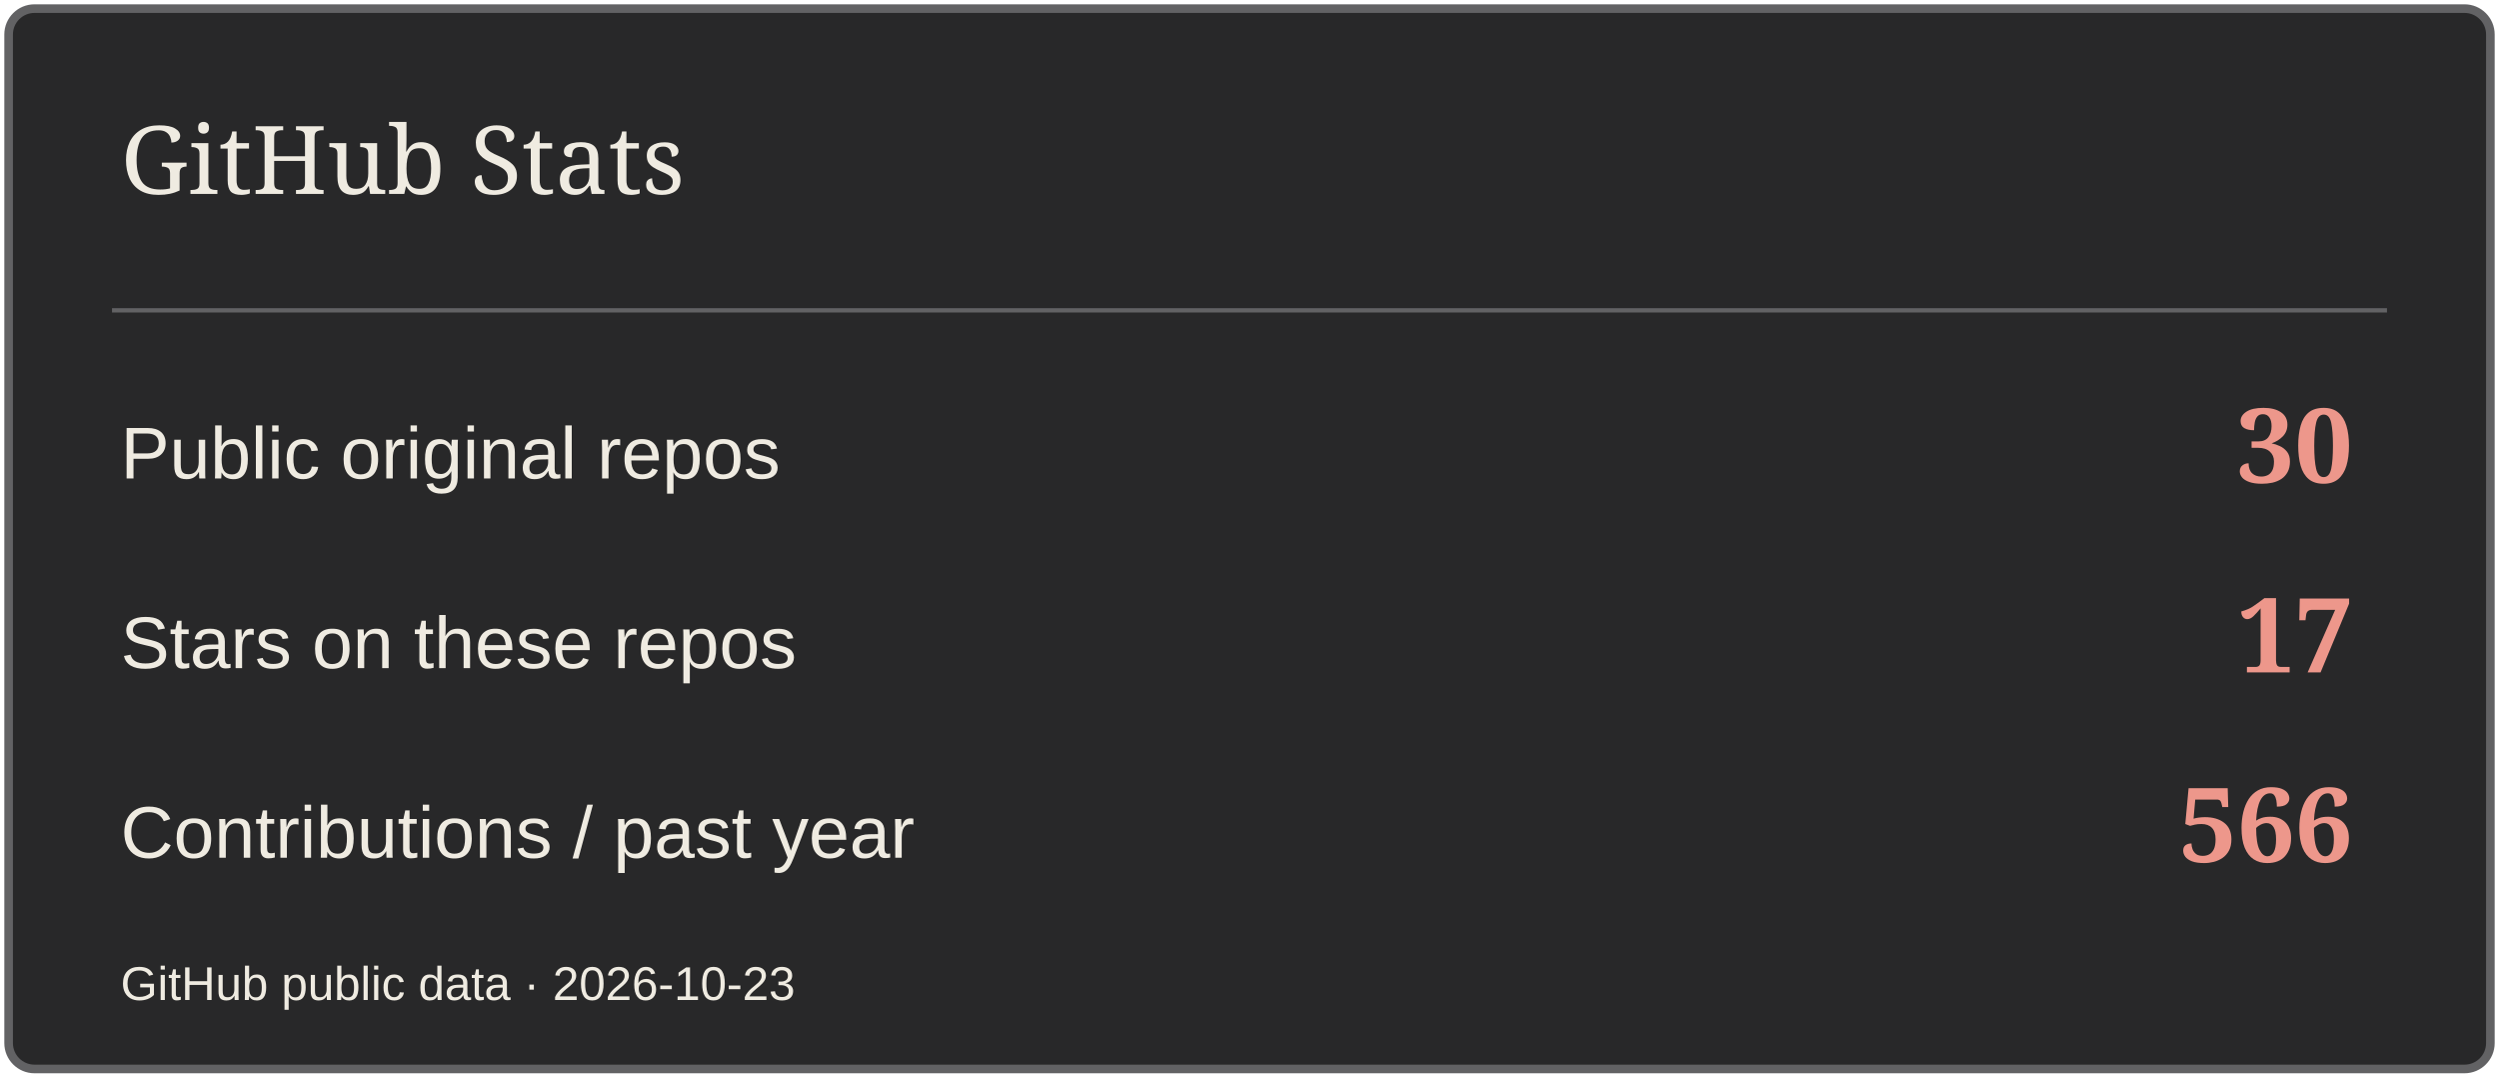
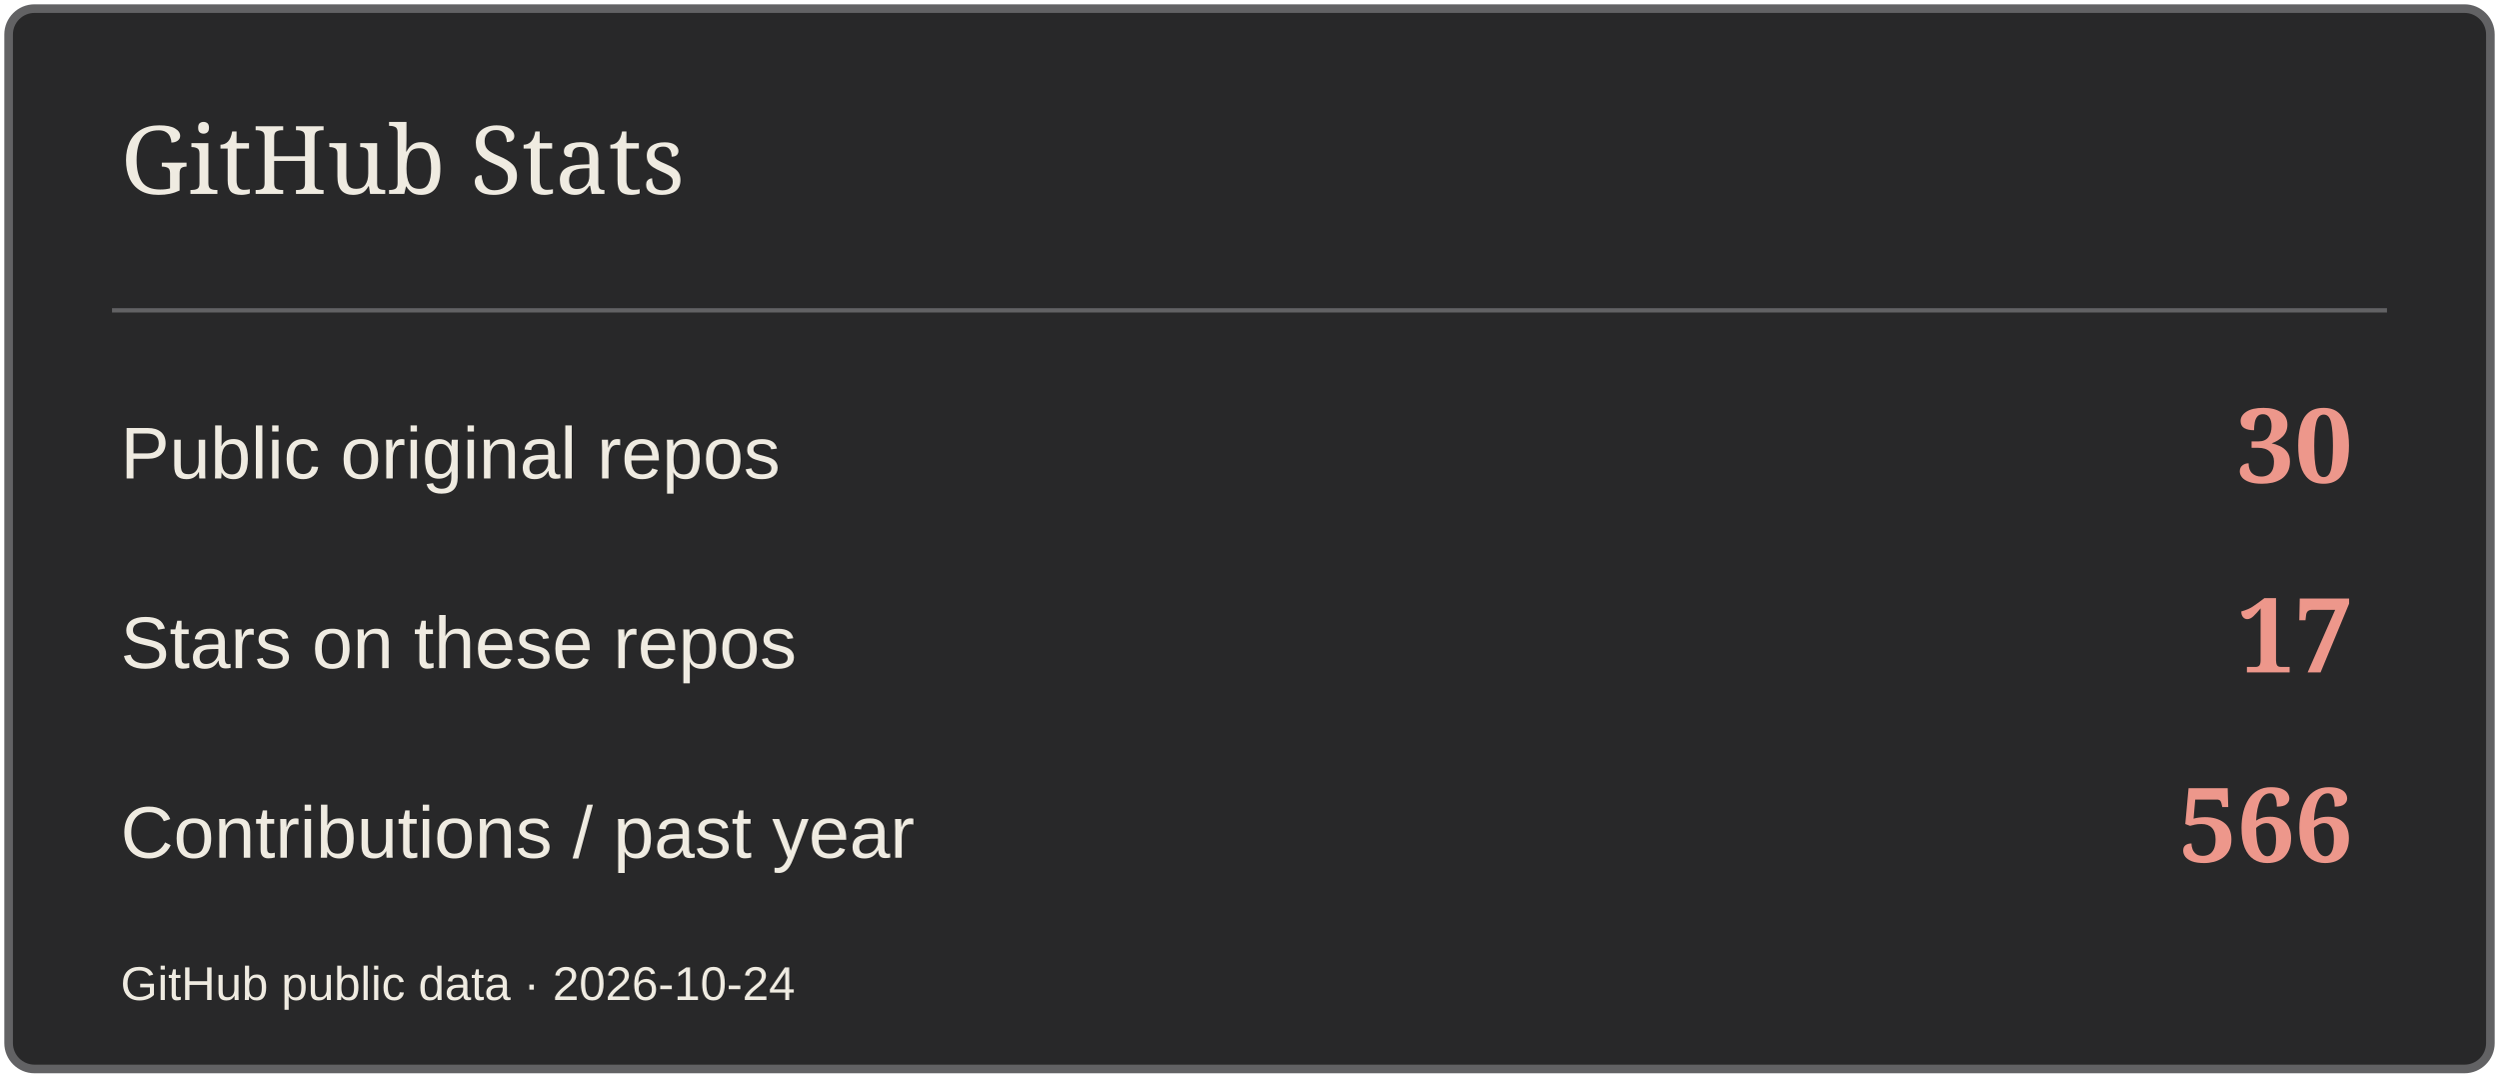
<svg xmlns="http://www.w3.org/2000/svg" width="580" height="250" viewBox="0 0 580 250" role="img" aria-label="GitHub Stats">
  <rect x="2" y="2" width="576" height="246" rx="6" fill="#282829" stroke="#626264" stroke-width="2" />
  <path d="M26 72H554" stroke="#626264" />
  <text x="28" y="45" font-size="22" fill="#EFEBE1" font-family="Georgia,serif">GitHub Stats</text>
  <text x="28" y="111" font-size="17" fill="#EFEBE1" font-family="Arial,sans-serif">Public original repos</text>
  <text x="546" y="112" font-size="24" fill="#ED978B" font-family="Georgia,serif" text-anchor="end" font-weight="700">30</text>
  <text x="28" y="155" font-size="17" fill="#EFEBE1" font-family="Arial,sans-serif">Stars on these repos</text>
  <text x="546" y="156" font-size="24" fill="#ED978B" font-family="Georgia,serif" text-anchor="end" font-weight="700">17</text>
  <text x="28" y="199" font-size="17" fill="#EFEBE1" font-family="Arial,sans-serif">Contributions / past year</text>
  <text x="546" y="200" font-size="24" fill="#ED978B" font-family="Georgia,serif" text-anchor="end" font-weight="700">566</text>
-   <text x="28" y="232" font-size="11" fill="#EFEBE1" font-family="Arial,sans-serif">GitHub public data · 2026-10-23</text>
+   <text x="28" y="232" font-size="11" fill="#EFEBE1" font-family="Arial,sans-serif">GitHub public data · 2026-10-24</text>
</svg>
